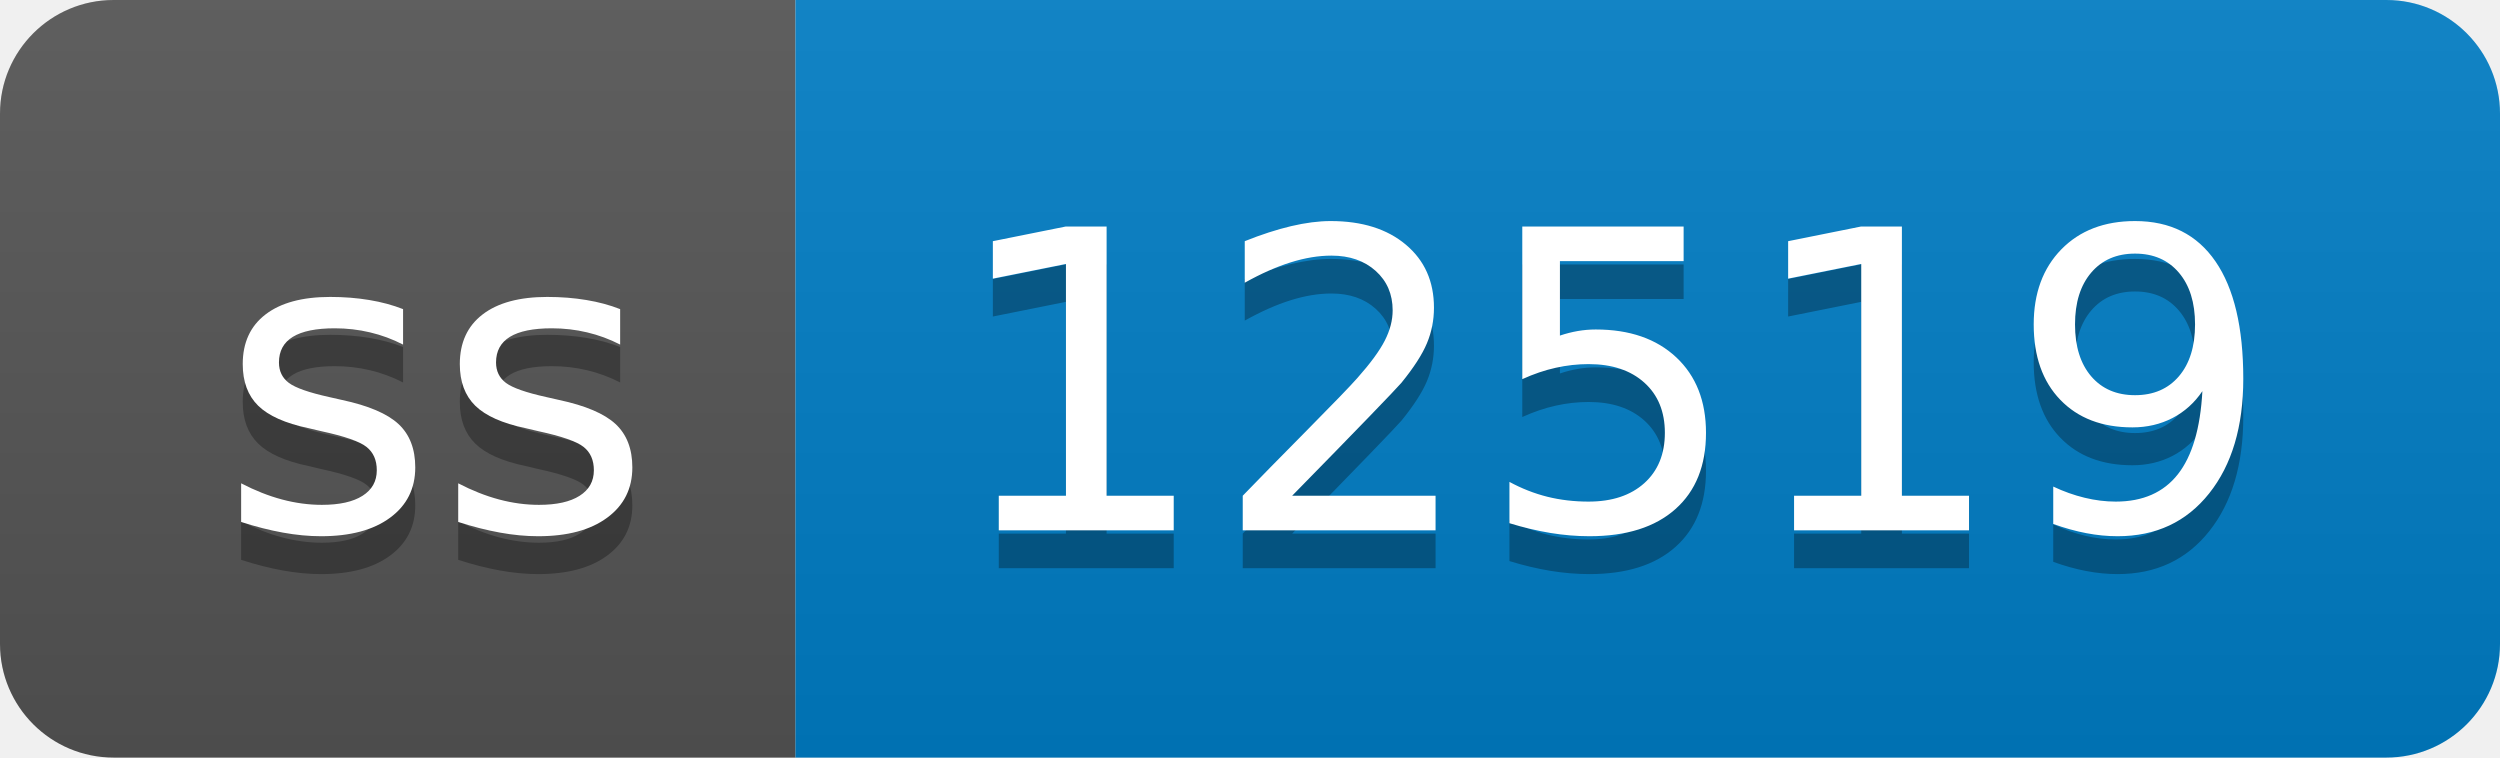
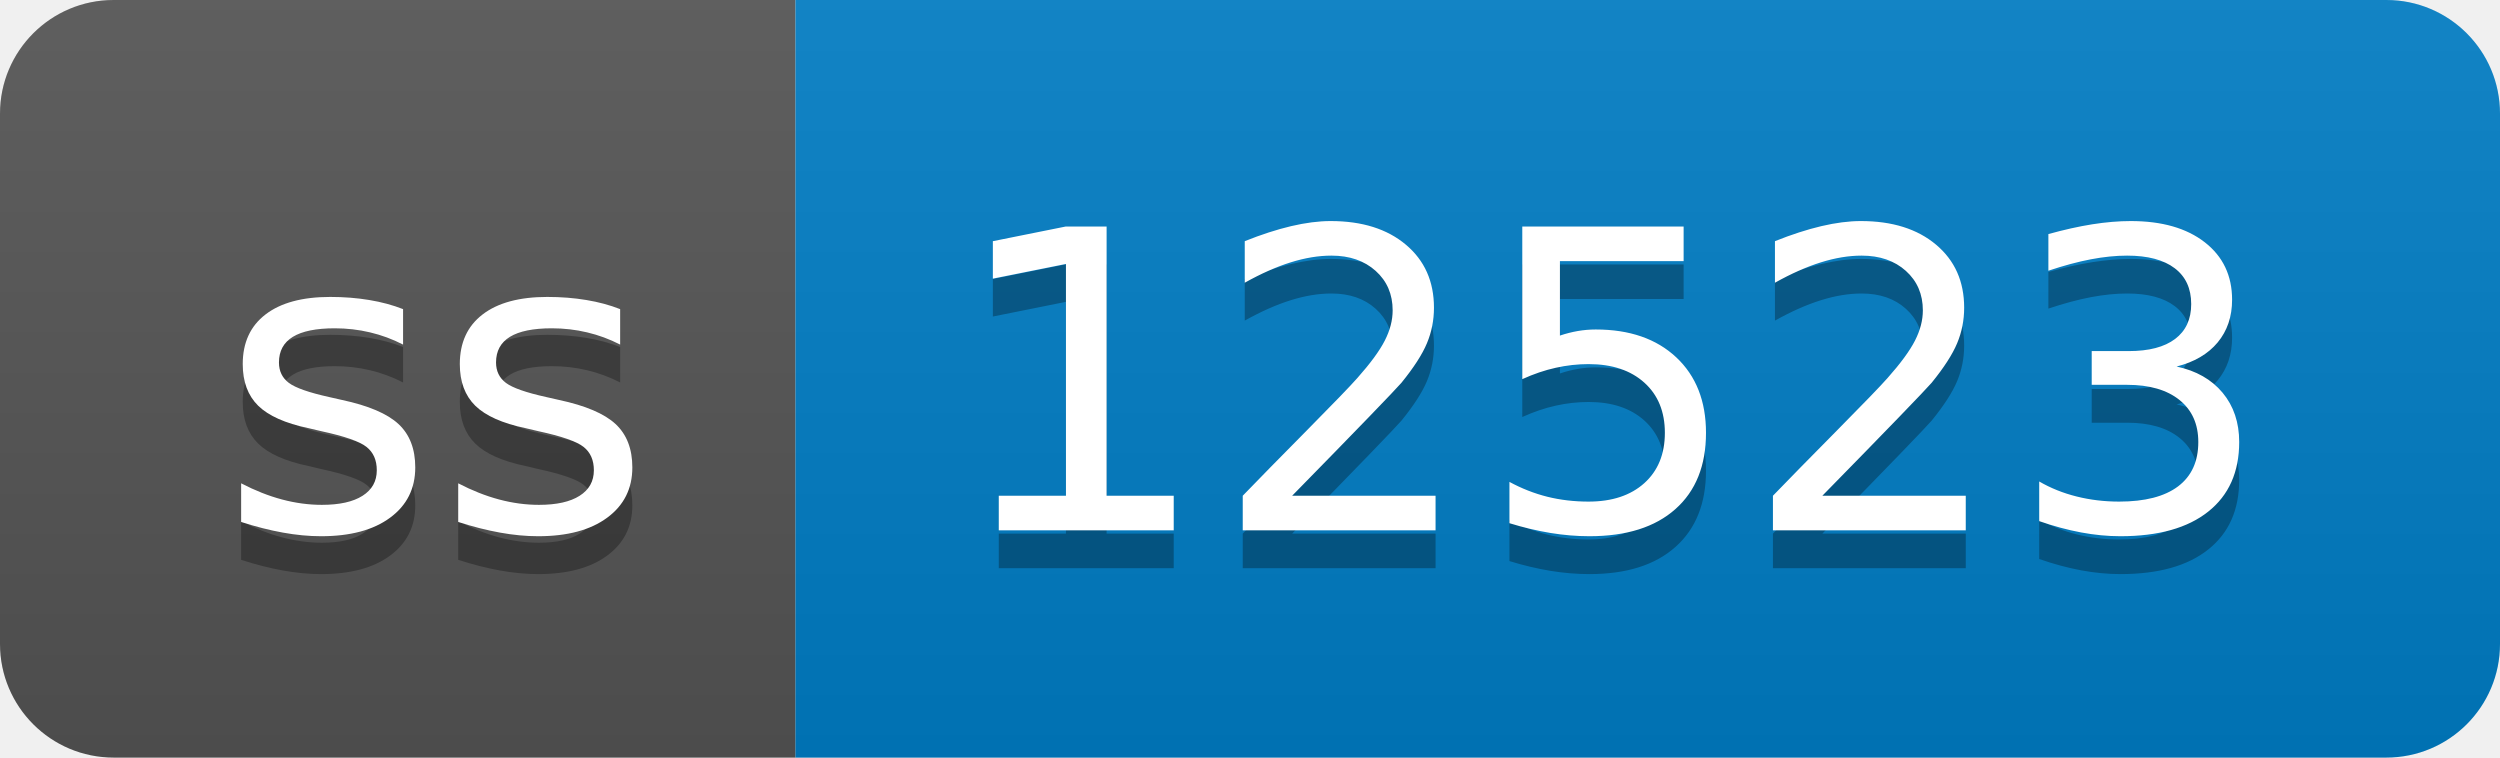
- <svg xmlns="http://www.w3.org/2000/svg" width="66" height="20" role="img" aria-label="ss: 12519">
+ <svg xmlns="http://www.w3.org/2000/svg" width="66" height="20" role="img" aria-label="ss: 12523">
  <linearGradient id="s" x2="0" y2="100%">
    <stop offset="0" stop-color="#bbb" stop-opacity=".1" />
    <stop offset="1" stop-opacity=".1" />
  </linearGradient>
  <clipPath id="r">
    <rect width="66" height="20" rx="3" fill="#fff" />
  </clipPath>
  <g clip-path="url(#r)">
    <rect width="21" height="20" fill="#555" />
    <rect x="21" width="45" height="20" fill="#007ec6" />
    <rect width="66" height="20" fill="url(#s)" />
  </g>
  <g fill="#fff" text-anchor="middle" font-family="Verdana,Geneva,DejaVu Sans,sans-serif" text-rendering="geometricPrecision" font-size="110">
    <text aria-hidden="true" x="115" y="150" fill="#010101" fill-opacity=".3" transform="scale(.1)" textLength="110">ss</text>
    <text x="115" y="140" transform="scale(.1)" fill="#fff" textLength="110">ss</text>
-     <text aria-hidden="true" x="425" y="150" fill="#010101" fill-opacity=".3" transform="scale(.1)" textLength="350">12519</text>
-     <text x="425" y="140" transform="scale(.1)" fill="#fff" textLength="350">12519</text>
+     <text aria-hidden="true" x="425" y="150" fill="#010101" fill-opacity=".3" transform="scale(.1)" textLength="350">12523</text>
+     <text x="425" y="140" transform="scale(.1)" fill="#fff" textLength="350">12523</text>
  </g>
</svg>
